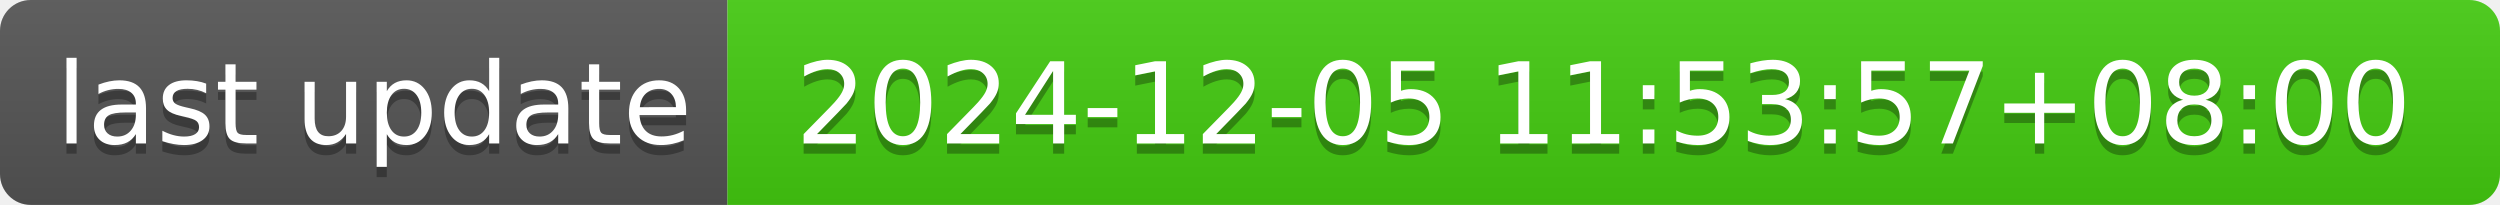
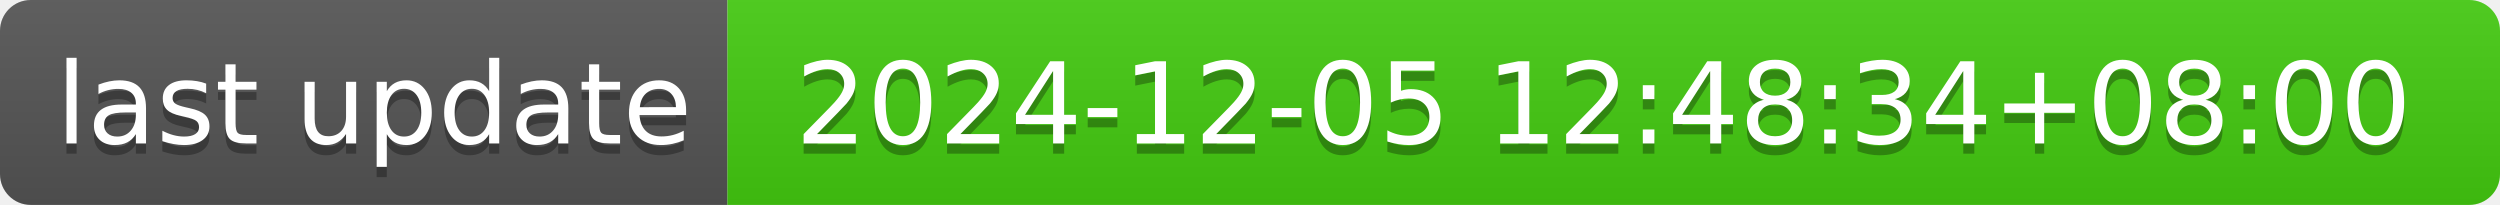
- <svg xmlns="http://www.w3.org/2000/svg" width="244" height="20" role="img" aria-label="last update: 2024-12-05 11:53:57+08:00">
+ <svg xmlns="http://www.w3.org/2000/svg" width="244" height="20" role="img" aria-label="last update: 2024-12-05 12:48:34+08:00">
  <linearGradient id="s" x2="0" y2="100%">
    <stop offset="0" stop-color="#bbb" stop-opacity=".1" />
    <stop offset="1" stop-opacity=".1" />
  </linearGradient>
  <clipPath id="r">
    <rect width="244" height="20" rx="3" fill="#fff" />
  </clipPath>
  <g clip-path="url(#r)">
    <rect width="71" height="20" fill="#555" />
    <rect x="71" width="173" height="20" fill="#4c1" />
    <rect width="244" height="20" fill="url(#s)" />
  </g>
  <g fill="#fff" text-anchor="middle" font-family="Verdana,Geneva,DejaVu Sans,sans-serif" text-rendering="geometricPrecision" font-size="110">
    <text aria-hidden="true" x="365" y="150" fill="#010101" fill-opacity=".3" transform="scale(.1)" textLength="610">last update</text>
    <text x="365" y="140" transform="scale(.1)" fill="#fff" textLength="610">last update</text>
-     <text aria-hidden="true" x="1565" y="150" fill="#010101" fill-opacity=".3" transform="scale(.1)" textLength="1630">2024-12-05 11:53:57+08:00</text>
-     <text x="1565" y="140" transform="scale(.1)" fill="#fff" textLength="1630">2024-12-05 11:53:57+08:00</text>
+     <text aria-hidden="true" x="1565" y="150" fill="#010101" fill-opacity=".3" transform="scale(.1)" textLength="1630">2024-12-05 12:48:34+08:00</text>
+     <text x="1565" y="140" transform="scale(.1)" fill="#fff" textLength="1630">2024-12-05 12:48:34+08:00</text>
  </g>
</svg>
